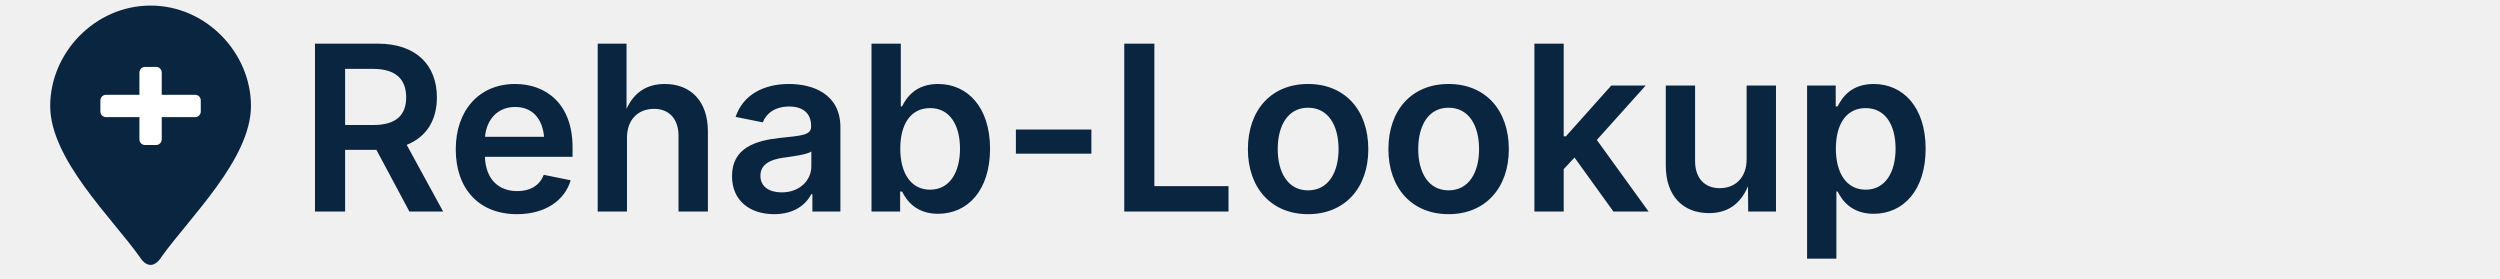
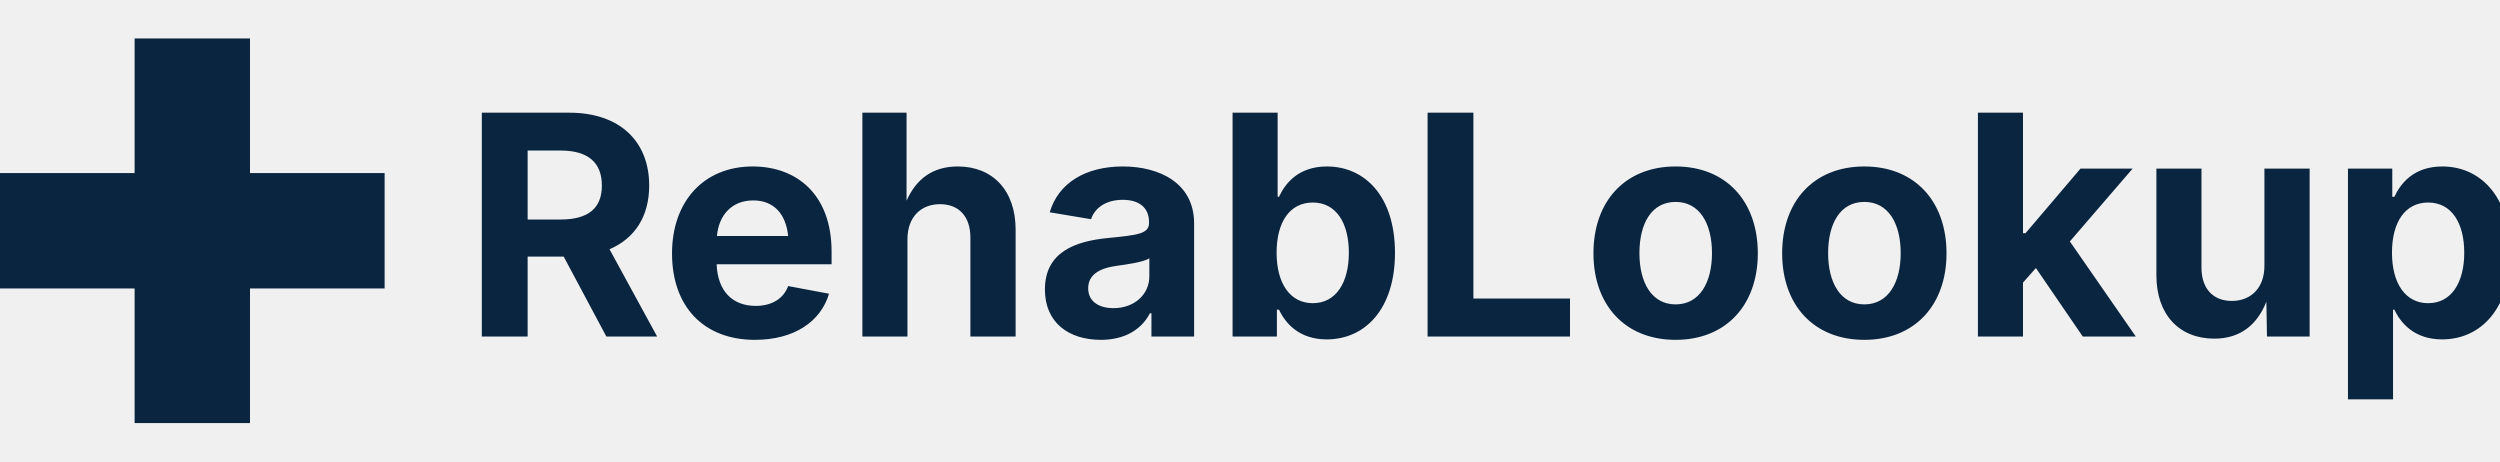
- <svg xmlns="http://www.w3.org/2000/svg" width="520" height="58" viewBox="0 0 520 58">
-   <g transform="translate(0,0) scale(0.58)">
-     <path d="M54 2          C34 2 18 19 18 38          C18 57 40 78 50 92          C52.5 96 55.5 96 58 92          C68 78 90 57 90 38          C90 19 74 2 54 2Z" fill="#0A2540" />
-     <rect x="50" y="24" width="8" height="28" rx="2" fill="#FFFFFF" />
-     <rect x="36" y="34" width="36" height="8" rx="2" fill="#FFFFFF" />
+ <svg xmlns="http://www.w3.org/2000/svg" width="260" height="48" viewBox="0 0 260 48">
+   <g transform="translate(0,4)">
+     <path d="M14 0h12v40h-12z M0 14h40v12h-40z" fill="#0A2540" />
  </g>
-   <text x="62" y="44" fill="#0A2540" font-size="48" font-family="Inter, Arial, Helvetica, sans-serif" font-weight="600">
-     Rehab-Lookup
-   </text>
+   <text x="48" y="35" fill="#0A2540" font-size="32" font-family="Inter, Arial, Helvetica, sans-serif" font-weight="700">RehabLookup</text>
</svg>
